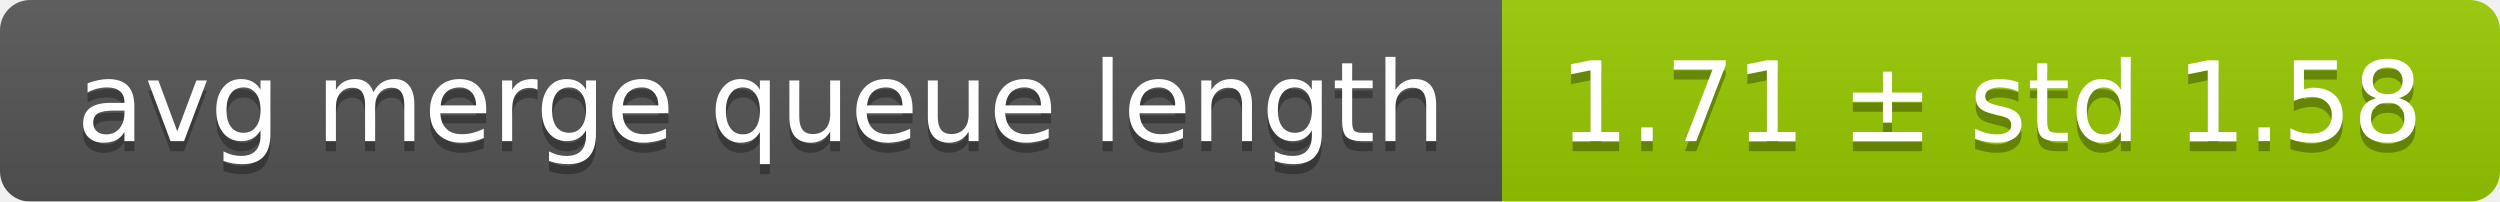
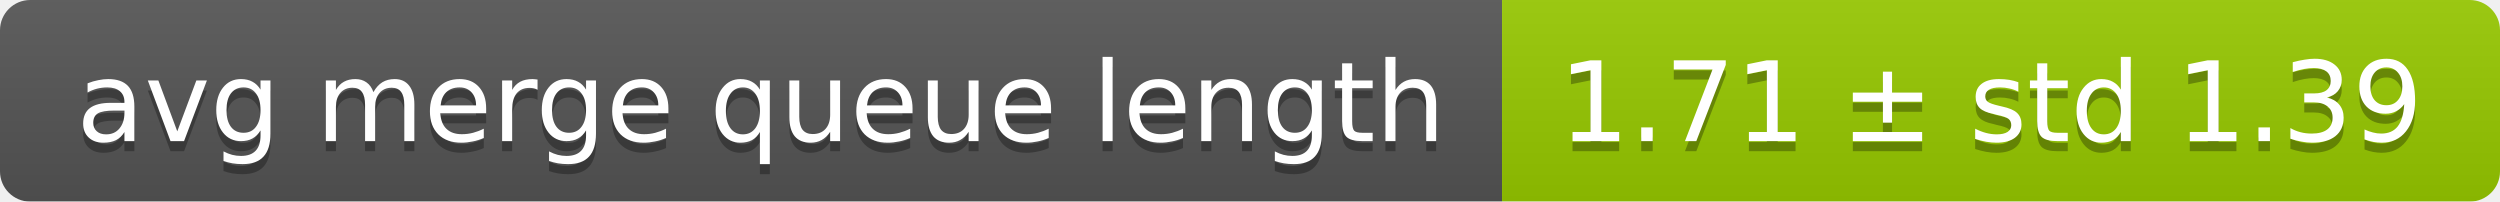
<svg xmlns="http://www.w3.org/2000/svg" width="248" height="20">
  <linearGradient id="smooth" x2="0" y2="100%">
    <stop offset="0" stop-color="#bbb" stop-opacity=".1" />
    <stop offset="1" stop-opacity=".1" />
  </linearGradient>
  <mask id="round">
    <rect width="248" height="20" rx="3" fill="#fff" />
  </mask>
  <g mask="url(#round)">
    <rect width="149" height="20" fill="#555" />
    <rect x="149" width="99" height="20" fill="#97ca00" />
    <rect width="248" height="20" fill="url(#smooth)" />
  </g>
  <g fill="#fff" text-anchor="middle" font-family="DejaVu Sans,Verdana,Geneva,sans-serif" font-size="11">
    <text x="75.5" y="15" fill="#010101" fill-opacity=".3">avg merge queue length</text>
    <text x="75.5" y="14">avg merge queue length</text>
-     <text x="197.5" y="15" fill="#010101" fill-opacity=".3">1.71 ± std 1.58</text>
-     <text x="197.5" y="14">1.71 ± std 1.58</text>
+     <text x="197.5" y="15" fill="#010101" fill-opacity=".3">1.71 ± std 1.39</text>
+     <text x="197.5" y="14">1.71 ± std 1.39</text>
  </g>
</svg>
